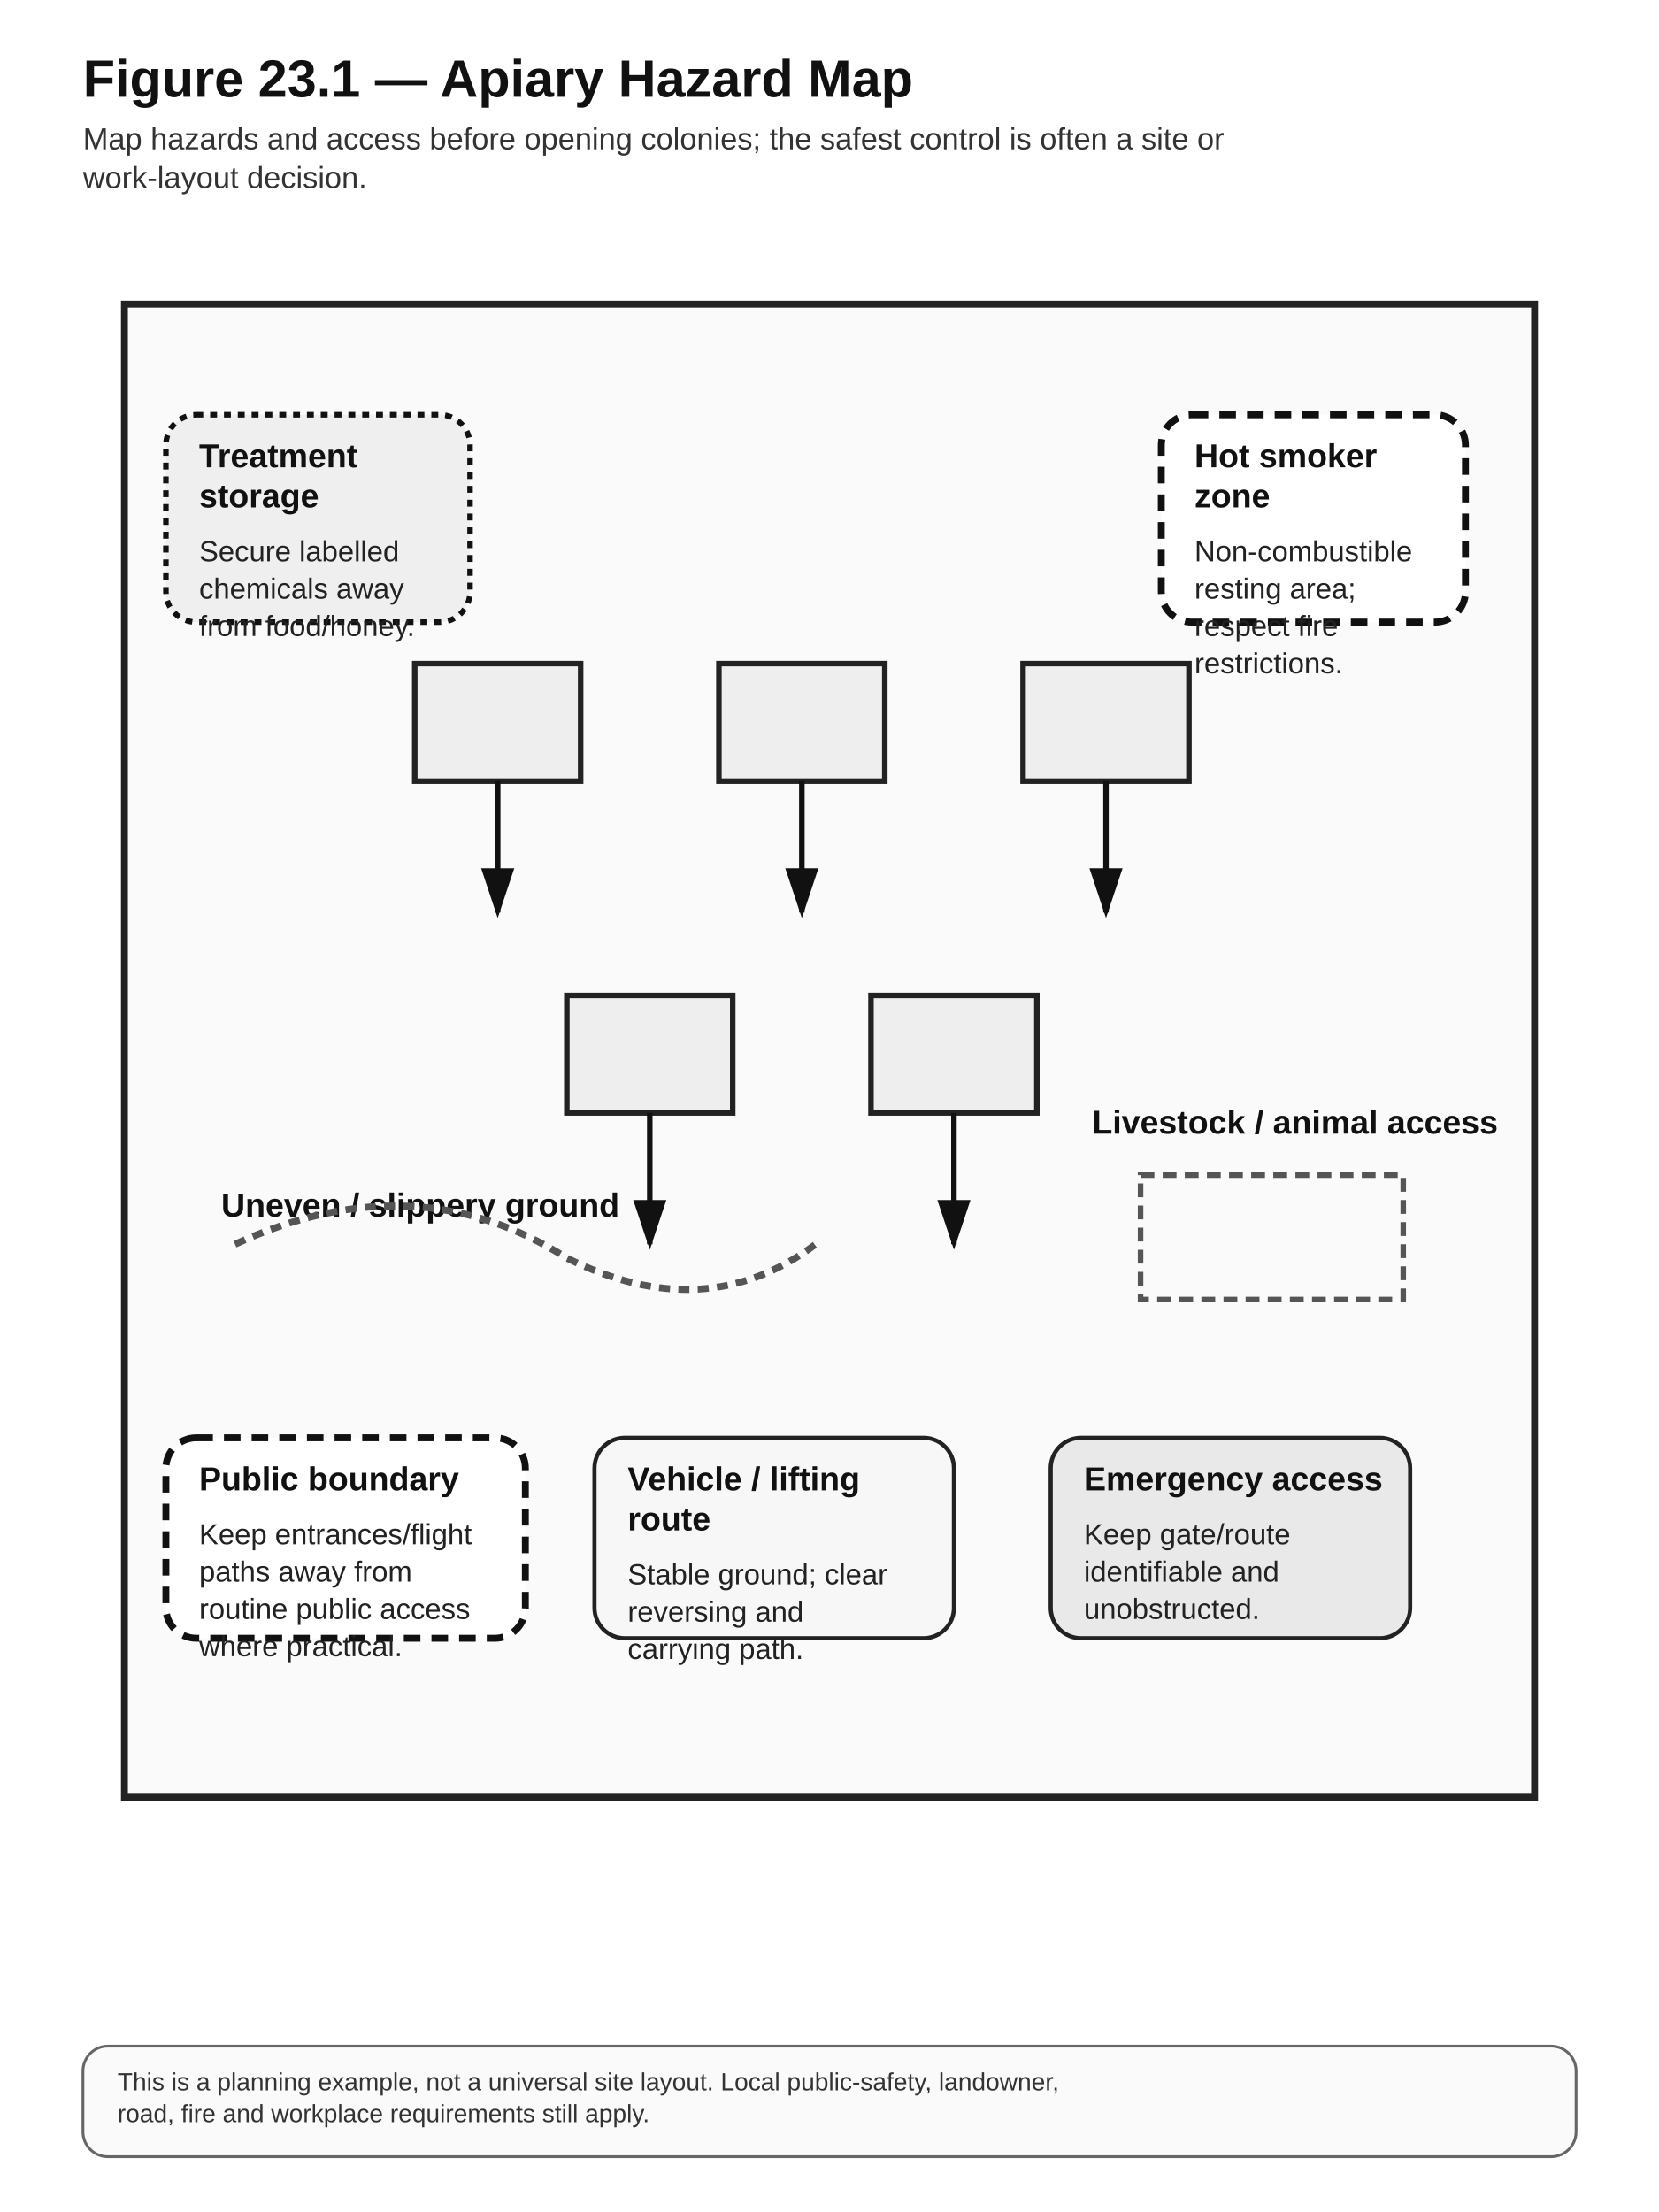
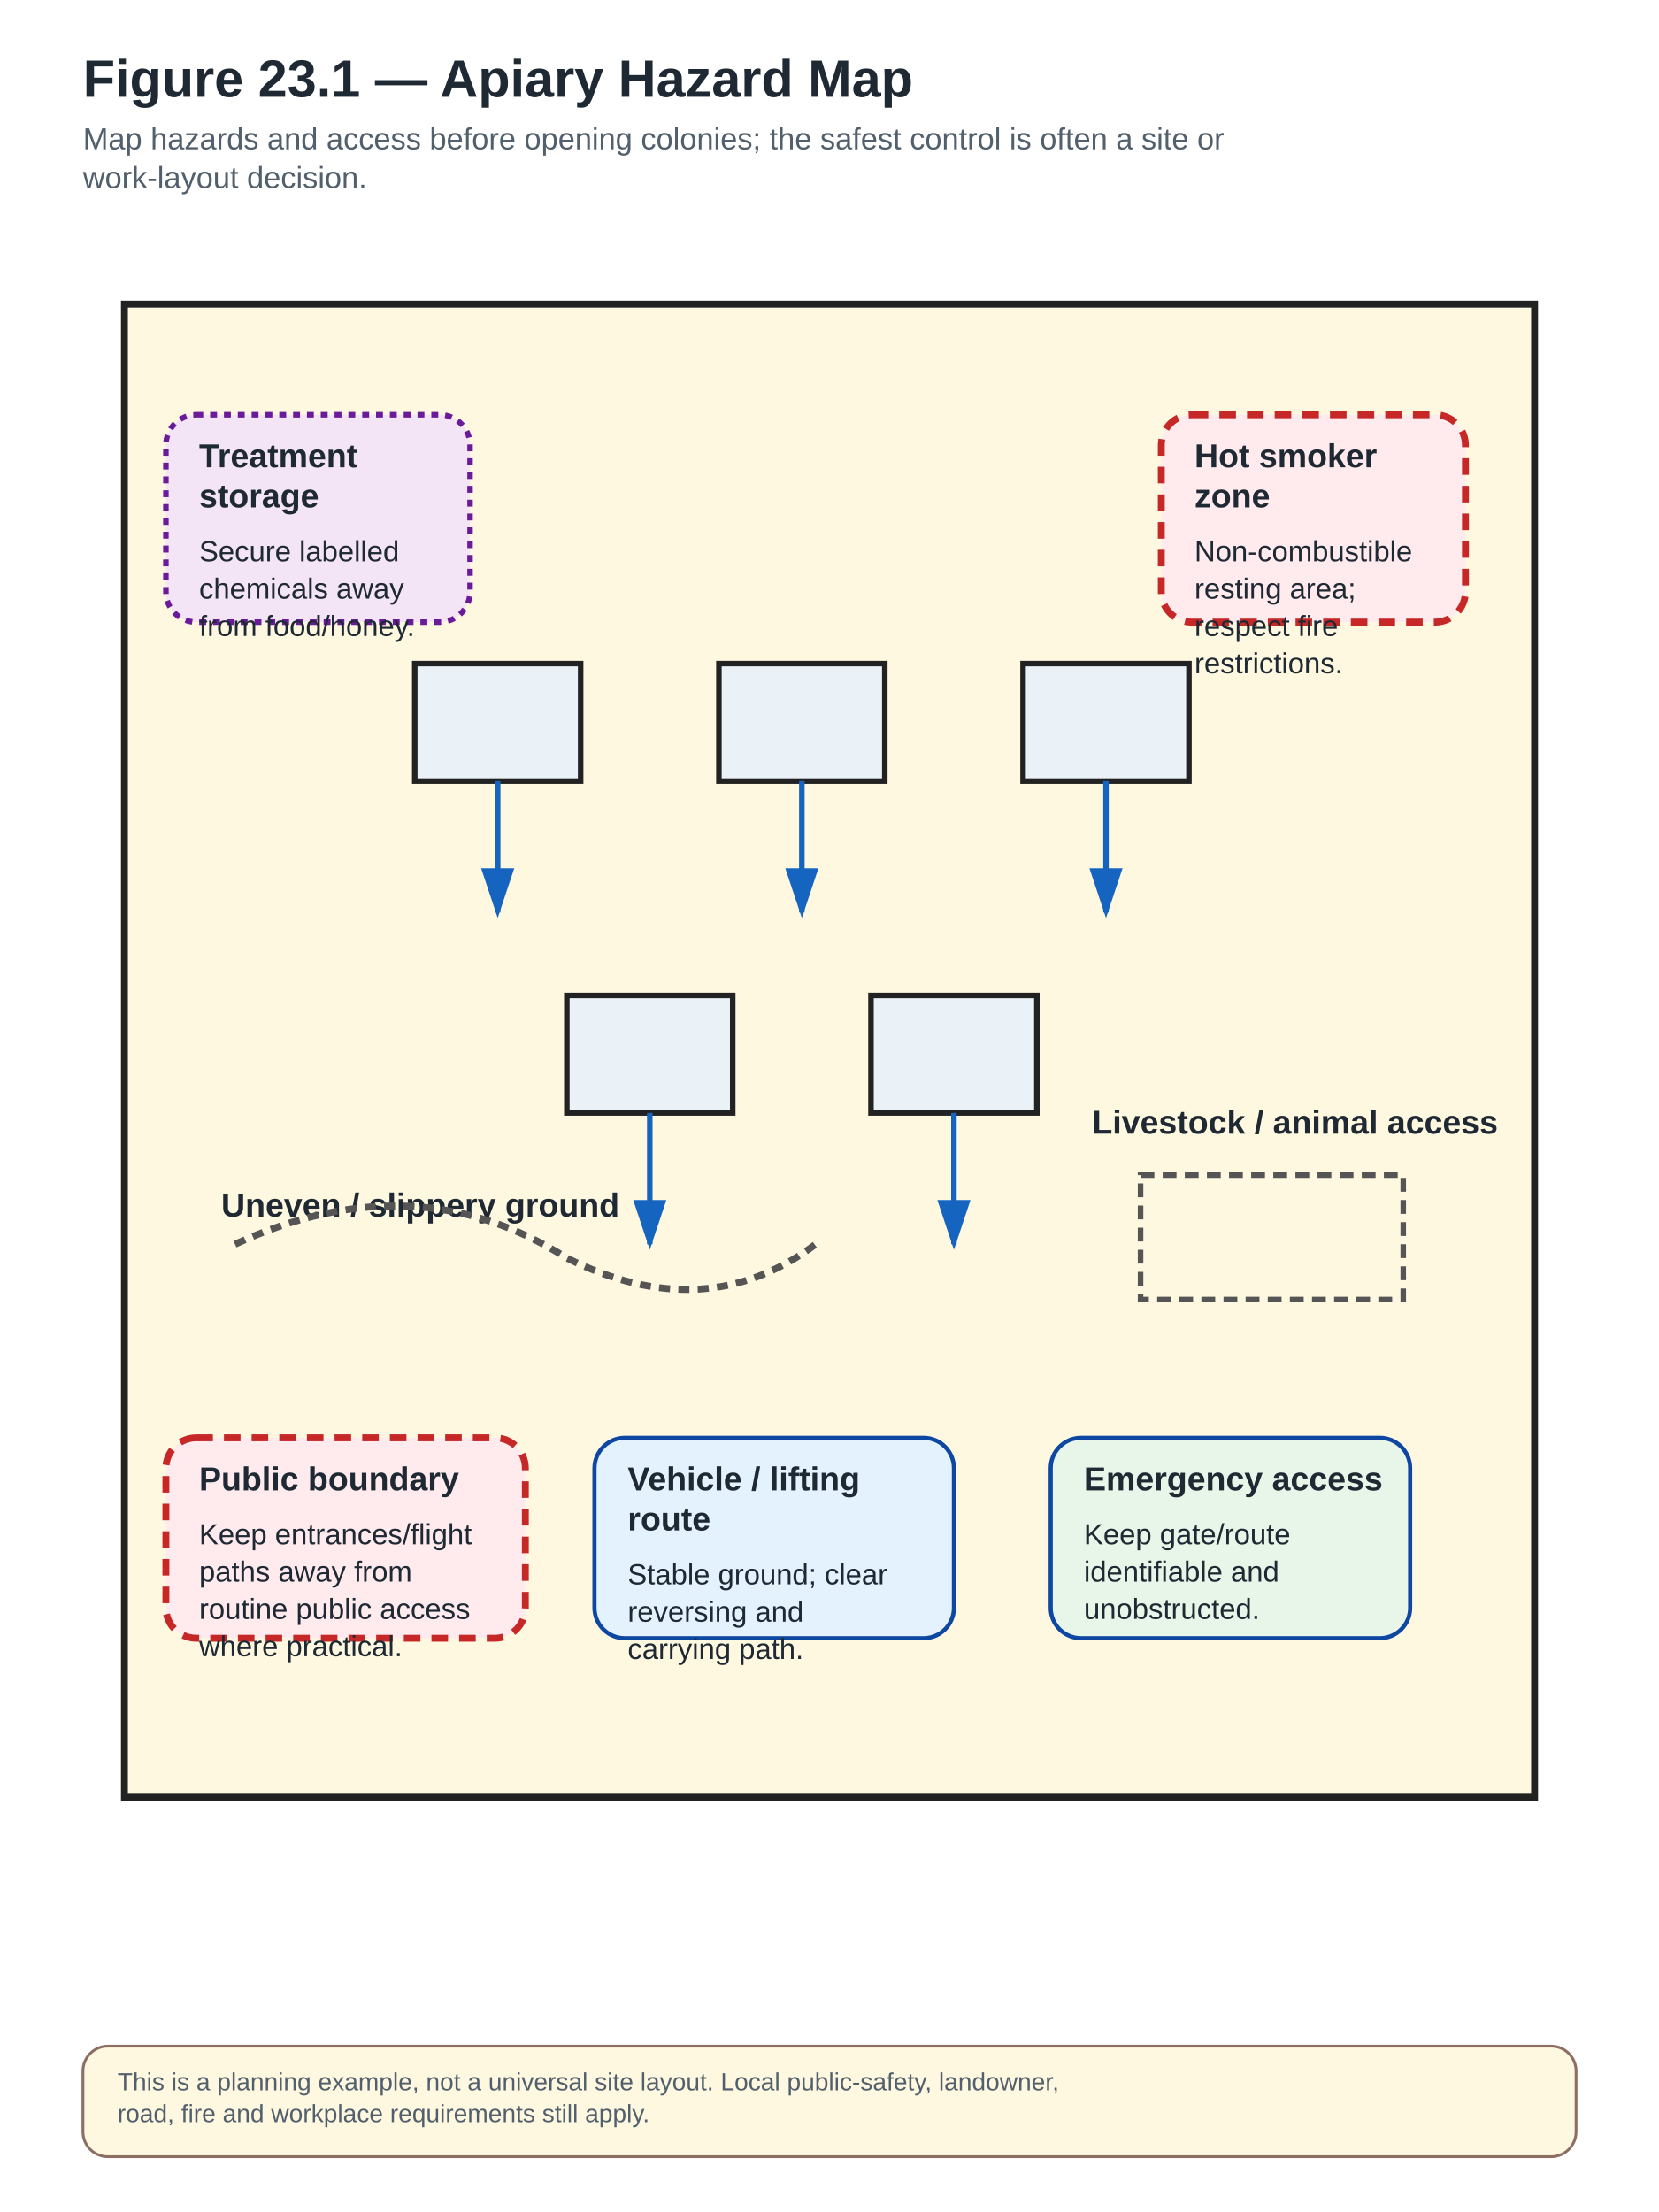
<svg xmlns="http://www.w3.org/2000/svg" width="1200" height="1600" viewBox="0 0 1200 1600" role="img" aria-labelledby="title desc">
  <defs>
    <marker id="arrow" markerWidth="10" markerHeight="10" refX="8" refY="3" orient="auto" markerUnits="strokeWidth">
-       <path d="M0,0 L0,6 L9,3 z" fill="#111" />
+       <path d="M0,0 L0,6 L9,3 z" fill="#1565C0" />
    </marker>
  </defs>
  <style>
- .bg{fill:#fff}.title{font:700 38px Arial,sans-serif;fill:#111}.subtitle{font:400 22px Arial,sans-serif;fill:#333}
- .box{fill:#f7f7f7;stroke:#222;stroke-width:3}.box2{fill:#e9e9e9;stroke:#222;stroke-width:3}
- .stop{fill:#fff;stroke:#111;stroke-width:5;stroke-dasharray:12 8}.legal{fill:#efefef;stroke:#111;stroke-width:4;stroke-dasharray:5 5}
- .label{font:700 24px Arial,sans-serif;fill:#111}.body{font:400 21px Arial,sans-serif;fill:#222}.small{font:400 18px Arial,sans-serif;fill:#333}
- .arrow{stroke:#111;stroke-width:4;fill:none;marker-end:url(#arrow)}.thin{stroke:#555;stroke-width:2;fill:none}.hub{fill:#222;stroke:#111;stroke-width:3}.hubtext{font:700 22px Arial,sans-serif;fill:#fff;text-anchor:middle}.note{fill:#fafafa;stroke:#666;stroke-width:2}
+ .bg{fill:#fff}.title{font:700 38px Arial,sans-serif;fill:#1F2933}.subtitle{font:400 22px Arial,sans-serif;fill:#52606D}
+ .box{fill:#E3F2FD;stroke:#0D47A1;stroke-width:3}.box2{fill:#E8F5E9;stroke:#0D47A1;stroke-width:3}
+ .stop{fill:#FFEBEE;stroke:#C62828;stroke-width:5;stroke-dasharray:12 8}
+ .legal{fill:#F3E5F5;stroke:#6A1B9A;stroke-width:4;stroke-dasharray:5 5}
+ .label{font:700 24px Arial,sans-serif;fill:#1F2933}.body{font:400 21px Arial,sans-serif;fill:#1F2933}.small{font:400 18px Arial,sans-serif;fill:#52606D}
+ .arrow{stroke:#1565C0;stroke-width:4;fill:none;marker-end:url(#arrow)}.thin{stroke:#757575;stroke-width:2;fill:none}
+ .hub{fill:#0D47A1;stroke:#0D47A1;stroke-width:3}.hubtext{font:700 22px Arial,sans-serif;fill:#fff;text-anchor:middle}
+ .note{fill:#FFF8E1;stroke:#8D6E63;stroke-width:2}
+ .good{fill:#E8F5E9;stroke:#2E7D32;stroke-width:3}
+ .warn{fill:#FFF3E0;stroke:#EF6C00;stroke-width:3;stroke-dasharray:8 5}
+ .danger{fill:#FFEBEE;stroke:#C62828;stroke-width:4}
+ .lab{fill:#F3E5F5;stroke:#6A1B9A;stroke-width:3}
+ .natural{fill:#FFF8E1;stroke:#8D6E63;stroke-width:3}
</style>
  <rect class="bg" x="0" y="0" width="1200" height="1600" />
  <text class="title" x="60" y="70">Figure 23.1 — Apiary Hazard Map</text>
  <text class="subtitle" x="60" y="108" text-anchor="start">Map hazards and access before opening colonies; the safest control is often a site or</text>
  <text class="subtitle" x="60" y="136" text-anchor="start">work-layout decision.</text>
-   <rect x="90" y="220" width="1020" height="1080" fill="#fafafa" stroke="#222" stroke-width="5" />
-   <rect x="300" y="480" width="120" height="85" fill="#eee" stroke="#222" stroke-width="4" />
+   <rect x="90" y="220" width="1020" height="1080" fill="#FFF8E1" stroke="#222" stroke-width="5" />
+   <rect x="300" y="480" width="120" height="85" fill="#EAF2F8" stroke="#222" stroke-width="4" />
  <path d="M360,565 L360,660" class="arrow" />
-   <rect x="520" y="480" width="120" height="85" fill="#eee" stroke="#222" stroke-width="4" />
+   <rect x="520" y="480" width="120" height="85" fill="#EAF2F8" stroke="#222" stroke-width="4" />
  <path d="M580,565 L580,660" class="arrow" />
-   <rect x="740" y="480" width="120" height="85" fill="#eee" stroke="#222" stroke-width="4" />
+   <rect x="740" y="480" width="120" height="85" fill="#EAF2F8" stroke="#222" stroke-width="4" />
  <path d="M800,565 L800,660" class="arrow" />
-   <rect x="410" y="720" width="120" height="85" fill="#eee" stroke="#222" stroke-width="4" />
+   <rect x="410" y="720" width="120" height="85" fill="#EAF2F8" stroke="#222" stroke-width="4" />
  <path d="M470,805 L470,900" class="arrow" />
-   <rect x="630" y="720" width="120" height="85" fill="#eee" stroke="#222" stroke-width="4" />
+   <rect x="630" y="720" width="120" height="85" fill="#EAF2F8" stroke="#222" stroke-width="4" />
  <path d="M690,805 L690,900" class="arrow" />
  <rect class="stop" x="120" y="1040" width="260" height="145" rx="22" ry="22" />
  <text class="label" x="144" y="1078" text-anchor="start">Public boundary</text>
  <text class="body" x="144" y="1117" text-anchor="start">Keep entrances/flight</text>
  <text class="body" x="144" y="1144" text-anchor="start">paths away from</text>
  <text class="body" x="144" y="1171" text-anchor="start">routine public access</text>
  <text class="body" x="144" y="1198" text-anchor="start">where practical.</text>
  <rect class="box" x="430" y="1040" width="260" height="145" rx="22" ry="22" />
  <text class="label" x="454" y="1078" text-anchor="start">Vehicle / lifting</text>
  <text class="label" x="454" y="1107" text-anchor="start">route</text>
  <text class="body" x="454" y="1146" text-anchor="start">Stable ground; clear</text>
  <text class="body" x="454" y="1173" text-anchor="start">reversing and</text>
  <text class="body" x="454" y="1200" text-anchor="start">carrying path.</text>
  <rect class="box2" x="760" y="1040" width="260" height="145" rx="22" ry="22" />
  <text class="label" x="784" y="1078" text-anchor="start">Emergency access</text>
  <text class="body" x="784" y="1117" text-anchor="start">Keep gate/route</text>
  <text class="body" x="784" y="1144" text-anchor="start">identifiable and</text>
  <text class="body" x="784" y="1171" text-anchor="start">unobstructed.</text>
  <rect class="stop" x="840" y="300" width="220" height="150" rx="22" ry="22" />
  <text class="label" x="864" y="338" text-anchor="start">Hot smoker</text>
  <text class="label" x="864" y="367" text-anchor="start">zone</text>
  <text class="body" x="864" y="406" text-anchor="start">Non-combustible</text>
  <text class="body" x="864" y="433" text-anchor="start">resting area;</text>
  <text class="body" x="864" y="460" text-anchor="start">respect fire</text>
  <text class="body" x="864" y="487" text-anchor="start">restrictions.</text>
  <rect class="legal" x="120" y="300" width="220" height="150" rx="22" ry="22" />
  <text class="label" x="144" y="338" text-anchor="start">Treatment</text>
  <text class="label" x="144" y="367" text-anchor="start">storage</text>
  <text class="body" x="144" y="406" text-anchor="start">Secure labelled</text>
  <text class="body" x="144" y="433" text-anchor="start">chemicals away</text>
  <text class="body" x="144" y="460" text-anchor="start">from food/honey.</text>
  <text class="label" x="160" y="880" text-anchor="start">Uneven / slippery ground</text>
  <path d="M170,900 Q300,840 410,910 Q510,960 590,900" fill="none" stroke="#555" stroke-width="5" stroke-dasharray="8 6" />
  <text class="label" x="790" y="820" text-anchor="start">Livestock / animal access</text>
  <rect x="825" y="850" width="190" height="90" fill="none" stroke="#555" stroke-width="4" stroke-dasharray="10 6" />
  <rect class="note" x="60" y="1480" width="1080" height="80" rx="18" />
  <text class="small" x="85" y="1512" text-anchor="start">This is a planning example, not a universal site layout. Local public-safety, landowner,</text>
  <text class="small" x="85" y="1535" text-anchor="start">road, fire and workplace requirements still apply.</text>
</svg>
